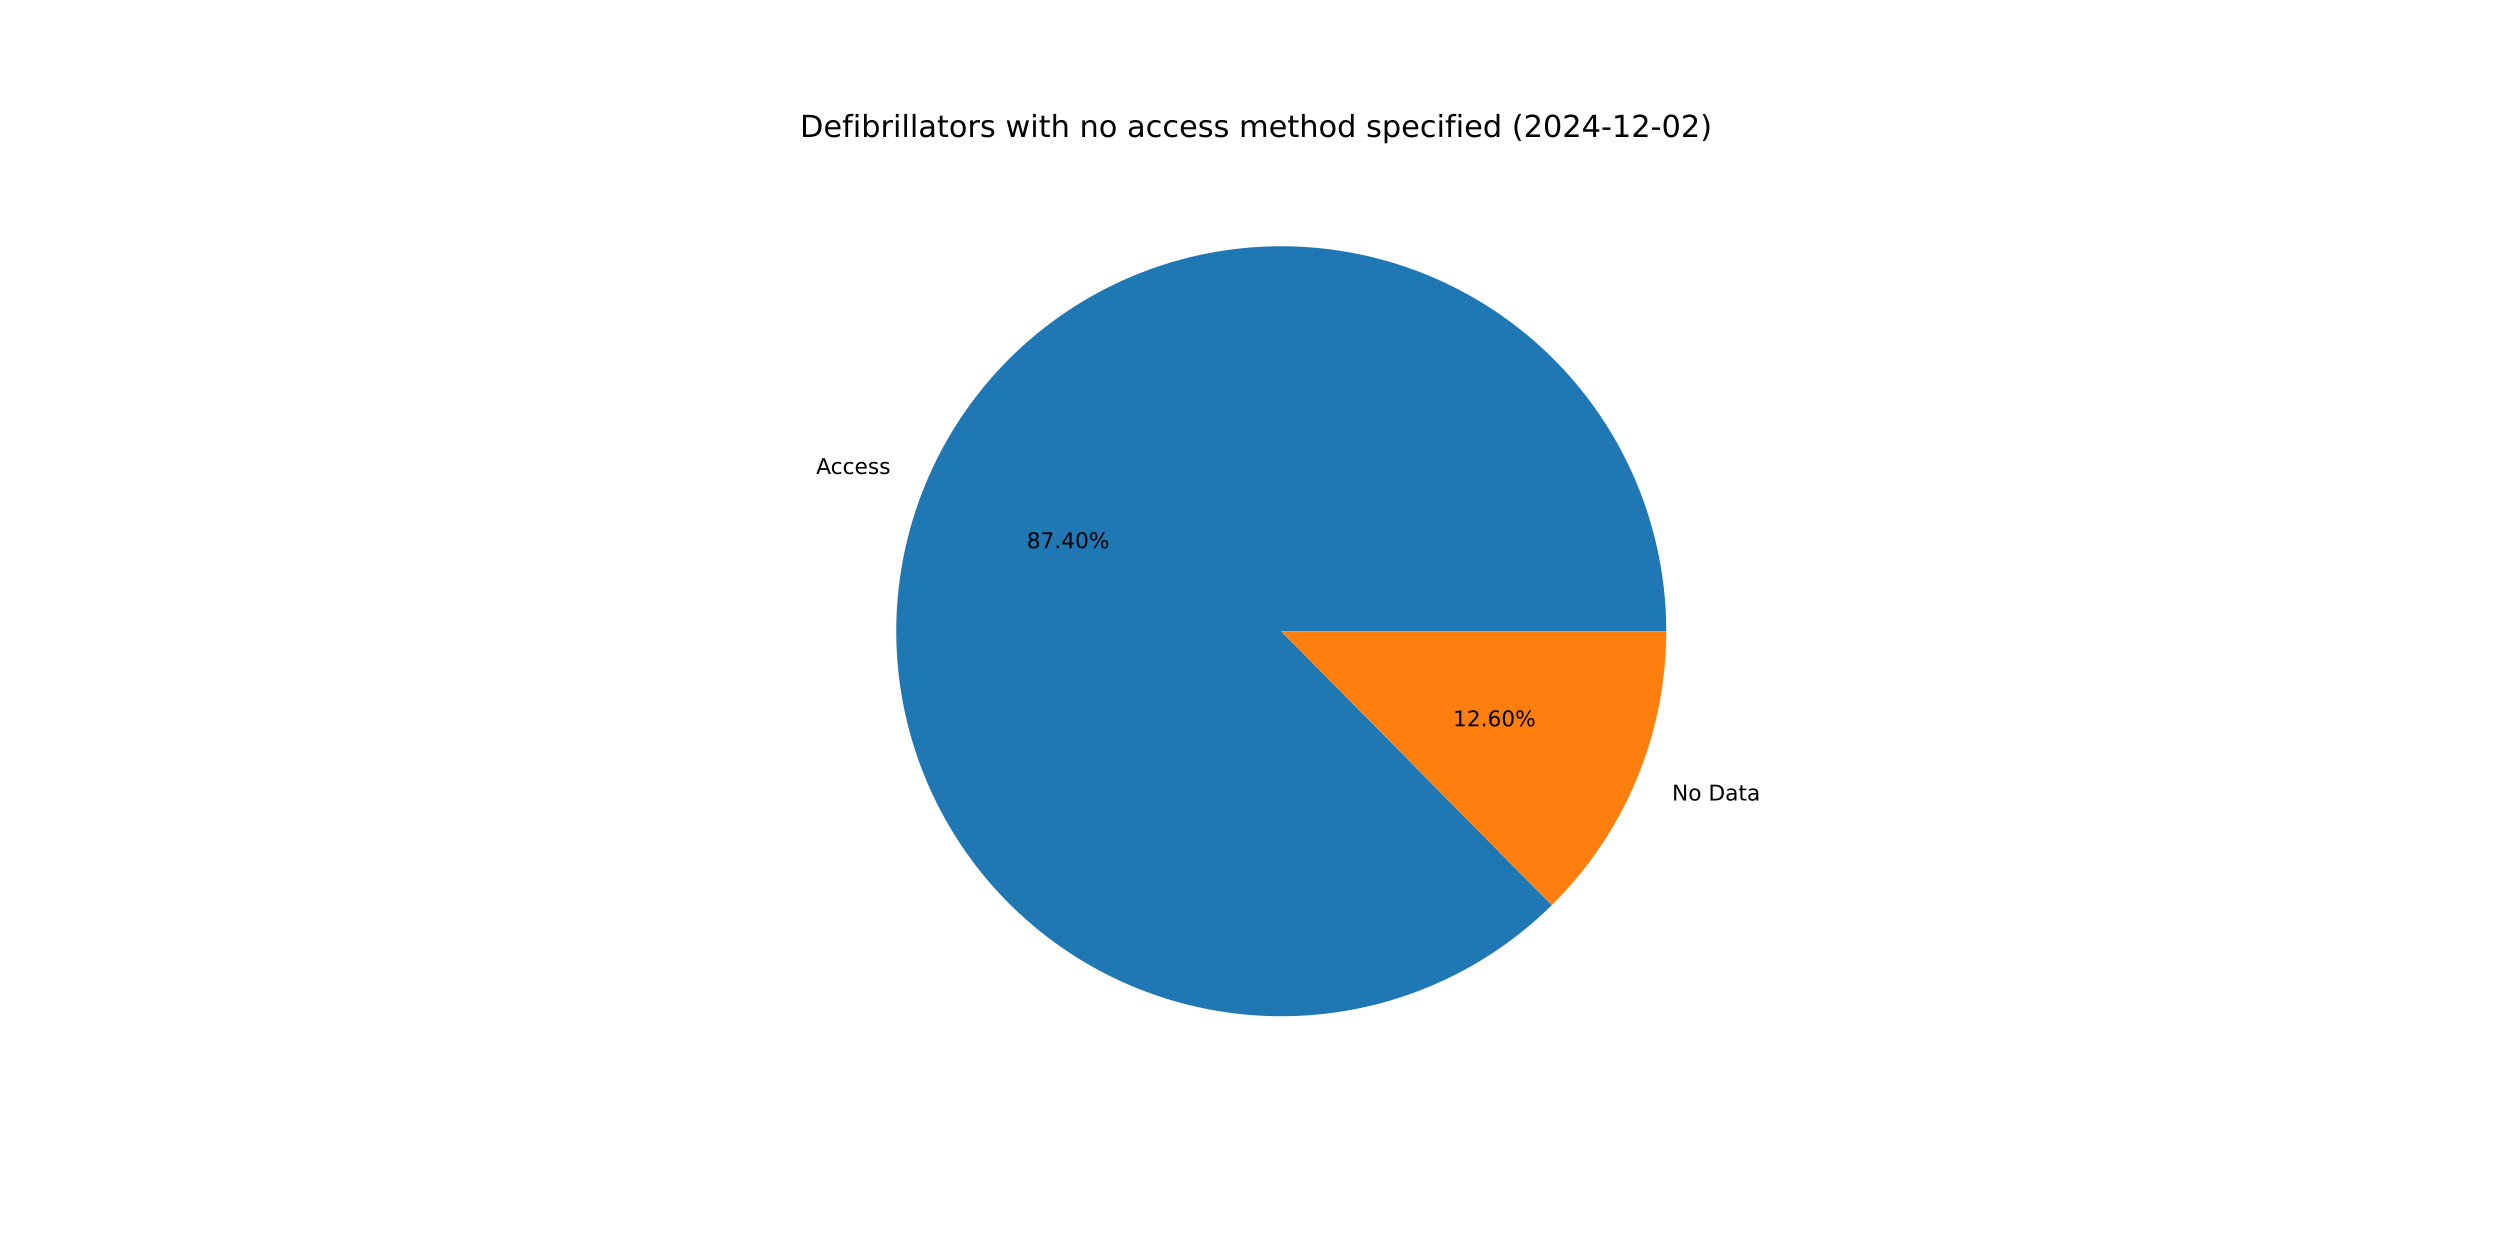
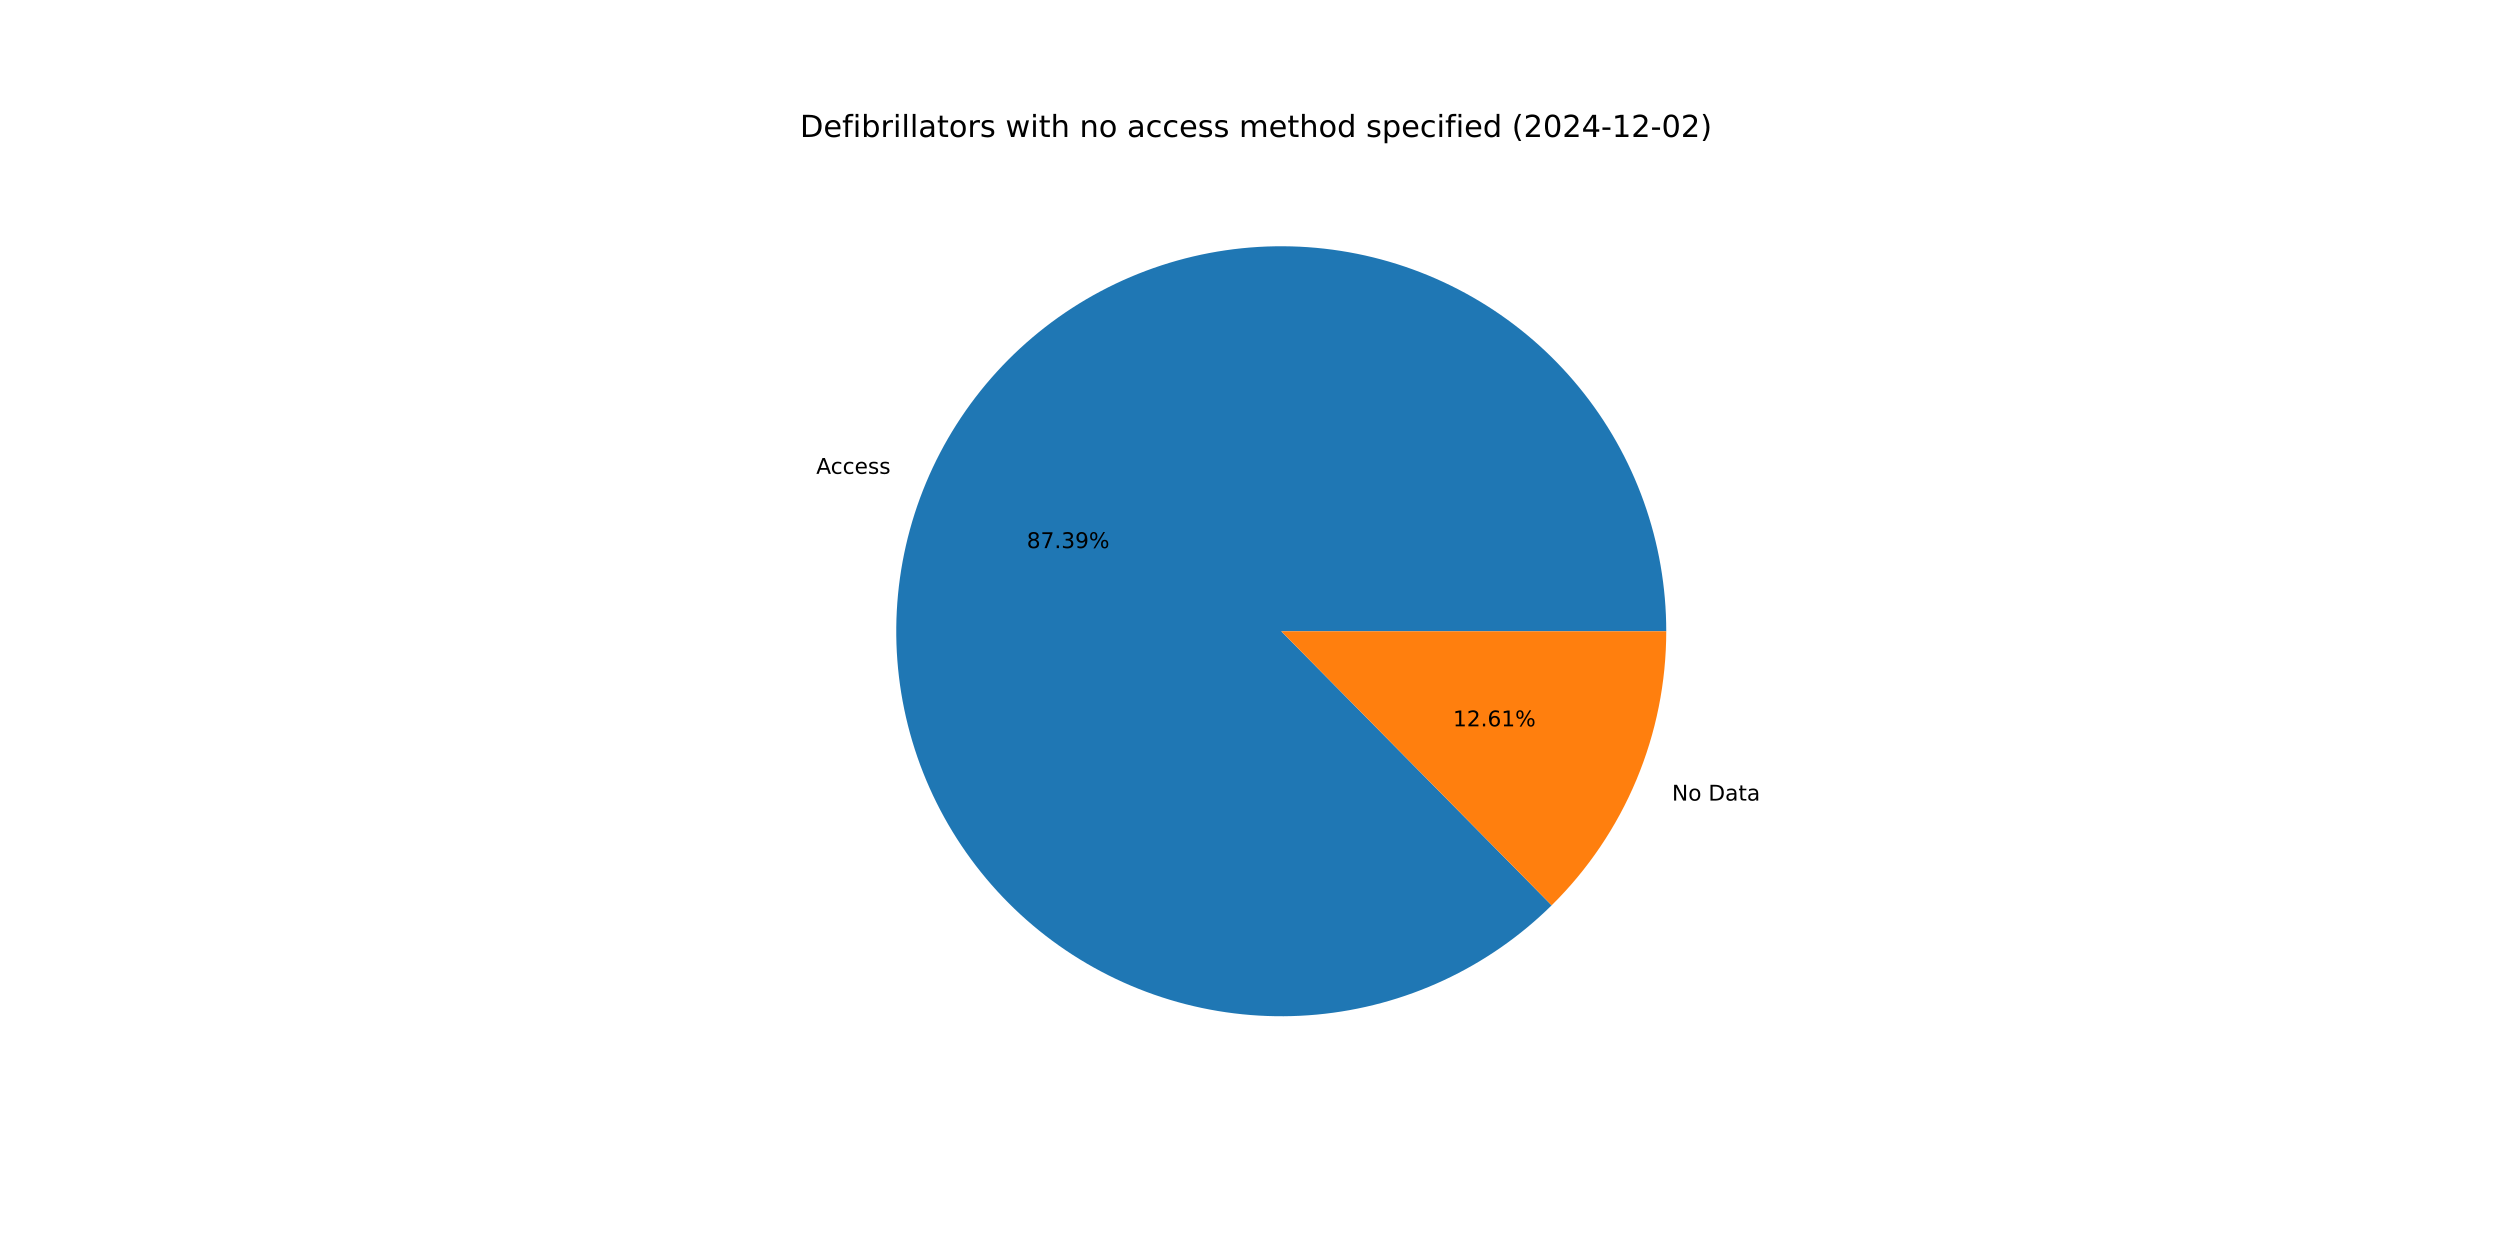
<svg xmlns="http://www.w3.org/2000/svg" xmlns:xlink="http://www.w3.org/1999/xlink" width="1152pt" height="576pt" viewBox="0 0 1152 576" version="1.1">
  <defs>
    <style type="text/css">*{stroke-linejoin: round; stroke-linecap: butt}</style>
  </defs>
  <g id="figure_1">
    <g id="patch_1">
      <path d="M 0 576  L 1152 576  L 1152 0  L 0 0  z " style="fill: #ffffff" />
    </g>
    <g id="axes_1">
      <g id="patch_2">
-         <path d="M 767.808 290.88  C 767.808 270.533 764.308 250.337 757.46 231.177  C 750.613 212.017 740.52 194.177 727.624 178.439  C 714.729 162.7 699.221 149.297 681.781 138.817  C 664.341 128.337 645.227 120.934 625.277 116.934  C 605.327 112.934 584.837 112.396 564.705 115.343  C 544.573 118.29 525.097 124.678 507.13 134.228  C 489.164 143.778 472.974 156.349 459.269 171.388  C 445.565 186.427 434.549 203.713 426.705 222.487  C 418.861 241.261 414.305 261.245 413.237 281.564  C 412.168 301.883 414.603 322.235 420.435 341.728  C 426.267 361.221 435.409 379.567 447.46 395.96  C 459.512 412.354 474.295 426.553 491.16 437.935  C 508.026 449.316 526.724 457.712 546.437 462.754  C 566.149 467.797 586.582 469.41 606.842 467.524  C 627.101 465.639 646.886 460.282 665.329 451.688  C 683.772 443.095 700.6 431.392 715.075 417.093  L 590.4 290.88  z " style="fill: #1f77b4" />
+         <path d="M 767.808 290.88  C 767.808 270.536 764.308 250.342 757.463 231.184  C 750.617 212.026 740.527 194.187 727.634 178.45  C 714.741 162.713 699.236 149.31 681.8 138.828  C 664.363 128.347 645.253 120.943 625.306 116.94  C 605.359 112.937 584.872 112.395 564.741 115.337  C 544.611 118.28 525.136 124.663 507.169 134.208  C 489.203 143.752 473.011 156.317 459.304 171.35  C 445.597 186.384 434.577 203.664 426.728 222.433  C 418.879 241.202 414.316 261.182 413.24 281.498  C 412.164 301.814 414.591 322.165 420.414 341.658  C 426.237 361.151 435.37 379.498 447.413 395.895  C 459.456 412.293 474.23 426.497 491.087 437.886  C 507.945 449.274 526.638 457.679 546.345 462.731  C 566.052 467.783 586.482 469.408 606.74 467.534  C 626.998 465.66 646.783 460.316 665.229 451.735  C 683.675 443.153 700.509 431.463 714.992 417.175  L 590.4 290.88  z " style="fill: #1f77b4" />
      </g>
      <g id="patch_3">
-         <path d="M 715.075 417.093  C 731.779 400.592 745.043 380.938 754.095 359.273  C 763.147 337.608 767.808 314.36 767.808 290.88  L 590.4 290.88  z " style="fill: #ff7f0e" />
+         <path d="M 714.992 417.175  C 731.721 400.672 745.006 381.007 754.072 359.327  C 763.139 337.647 767.808 314.38 767.808 290.88  L 590.4 290.88  z " style="fill: #ff7f0e" />
      </g>
      <g id="matplotlib.axis_1" />
      <g id="matplotlib.axis_2" />
      <g id="text_1">
-         <g transform="translate(376.1014 218.4069) scale(0.1 -0.1)">
+         <g transform="translate(376.1262 218.3475) scale(0.1 -0.1)">
          <defs>
            <path id="DejaVuSans-41" d="M 2188 4044  L 1331 1722  L 3047 1722  L 2188 4044  z M 1831 4666  L 2547 4666  L 4325 0  L 3669 0  L 3244 1197  L 1141 1197  L 716 0  L 50 0  L 1831 4666  z " transform="scale(0.015625)" />
            <path id="DejaVuSans-63" d="M 3122 3366  L 3122 2828  Q 2878 2963 2633 3030  Q 2388 3097 2138 3097  Q 1578 3097 1268 2742  Q 959 2388 959 1747  Q 959 1106 1268 751  Q 1578 397 2138 397  Q 2388 397 2633 464  Q 2878 531 3122 666  L 3122 134  Q 2881 22 2623 -34  Q 2366 -91 2075 -91  Q 1284 -91 818 406  Q 353 903 353 1747  Q 353 2603 823 3093  Q 1294 3584 2113 3584  Q 2378 3584 2631 3529  Q 2884 3475 3122 3366  z " transform="scale(0.015625)" />
            <path id="DejaVuSans-65" d="M 3597 1894  L 3597 1613  L 953 1613  Q 991 1019 1311 708  Q 1631 397 2203 397  Q 2534 397 2845 478  Q 3156 559 3463 722  L 3463 178  Q 3153 47 2828 -22  Q 2503 -91 2169 -91  Q 1331 -91 842 396  Q 353 884 353 1716  Q 353 2575 817 3079  Q 1281 3584 2069 3584  Q 2775 3584 3186 3129  Q 3597 2675 3597 1894  z M 3022 2063  Q 3016 2534 2758 2815  Q 2500 3097 2075 3097  Q 1594 3097 1305 2825  Q 1016 2553 972 2059  L 3022 2063  z " transform="scale(0.015625)" />
            <path id="DejaVuSans-73" d="M 2834 3397  L 2834 2853  Q 2591 2978 2328 3040  Q 2066 3103 1784 3103  Q 1356 3103 1142 2972  Q 928 2841 928 2578  Q 928 2378 1081 2264  Q 1234 2150 1697 2047  L 1894 2003  Q 2506 1872 2764 1633  Q 3022 1394 3022 966  Q 3022 478 2636 193  Q 2250 -91 1575 -91  Q 1294 -91 989 -36  Q 684 19 347 128  L 347 722  Q 666 556 975 473  Q 1284 391 1588 391  Q 1994 391 2212 530  Q 2431 669 2431 922  Q 2431 1156 2273 1281  Q 2116 1406 1581 1522  L 1381 1569  Q 847 1681 609 1914  Q 372 2147 372 2553  Q 372 3047 722 3315  Q 1072 3584 1716 3584  Q 2034 3584 2315 3537  Q 2597 3491 2834 3397  z " transform="scale(0.015625)" />
          </defs>
          <use xlink:href="#DejaVuSans-41" />
          <use xlink:href="#DejaVuSans-63" x="66.658" />
          <use xlink:href="#DejaVuSans-63" x="121.639" />
          <use xlink:href="#DejaVuSans-65" x="176.619" />
          <use xlink:href="#DejaVuSans-73" x="238.143" />
          <use xlink:href="#DejaVuSans-73" x="290.242" />
        </g>
      </g>
      <g id="text_2">
-         <g transform="translate(473.1183 252.6035) scale(0.1 -0.1)">
+         <g transform="translate(473.1318 252.5711) scale(0.1 -0.1)">
          <defs>
            <path id="DejaVuSans-38" d="M 2034 2216  Q 1584 2216 1326 1975  Q 1069 1734 1069 1313  Q 1069 891 1326 650  Q 1584 409 2034 409  Q 2484 409 2743 651  Q 3003 894 3003 1313  Q 3003 1734 2745 1975  Q 2488 2216 2034 2216  z M 1403 2484  Q 997 2584 770 2862  Q 544 3141 544 3541  Q 544 4100 942 4425  Q 1341 4750 2034 4750  Q 2731 4750 3128 4425  Q 3525 4100 3525 3541  Q 3525 3141 3298 2862  Q 3072 2584 2669 2484  Q 3125 2378 3379 2068  Q 3634 1759 3634 1313  Q 3634 634 3220 271  Q 2806 -91 2034 -91  Q 1263 -91 848 271  Q 434 634 434 1313  Q 434 1759 690 2068  Q 947 2378 1403 2484  z M 1172 3481  Q 1172 3119 1398 2916  Q 1625 2713 2034 2713  Q 2441 2713 2670 2916  Q 2900 3119 2900 3481  Q 2900 3844 2670 4047  Q 2441 4250 2034 4250  Q 1625 4250 1398 4047  Q 1172 3844 1172 3481  z " transform="scale(0.015625)" />
            <path id="DejaVuSans-37" d="M 525 4666  L 3525 4666  L 3525 4397  L 1831 0  L 1172 0  L 2766 4134  L 525 4134  L 525 4666  z " transform="scale(0.015625)" />
            <path id="DejaVuSans-2e" d="M 684 794  L 1344 794  L 1344 0  L 684 0  L 684 794  z " transform="scale(0.015625)" />
-             <path id="DejaVuSans-34" d="M 2419 4116  L 825 1625  L 2419 1625  L 2419 4116  z M 2253 4666  L 3047 4666  L 3047 1625  L 3713 1625  L 3713 1100  L 3047 1100  L 3047 0  L 2419 0  L 2419 1100  L 313 1100  L 313 1709  L 2253 4666  z " transform="scale(0.015625)" />
-             <path id="DejaVuSans-30" d="M 2034 4250  Q 1547 4250 1301 3770  Q 1056 3291 1056 2328  Q 1056 1369 1301 889  Q 1547 409 2034 409  Q 2525 409 2770 889  Q 3016 1369 3016 2328  Q 3016 3291 2770 3770  Q 2525 4250 2034 4250  z M 2034 4750  Q 2819 4750 3233 4129  Q 3647 3509 3647 2328  Q 3647 1150 3233 529  Q 2819 -91 2034 -91  Q 1250 -91 836 529  Q 422 1150 422 2328  Q 422 3509 836 4129  Q 1250 4750 2034 4750  z " transform="scale(0.015625)" />
+             <path id="DejaVuSans-33" d="M 2597 2516  Q 3050 2419 3304 2112  Q 3559 1806 3559 1356  Q 3559 666 3084 287  Q 2609 -91 1734 -91  Q 1441 -91 1130 -33  Q 819 25 488 141  L 488 750  Q 750 597 1062 519  Q 1375 441 1716 441  Q 2309 441 2620 675  Q 2931 909 2931 1356  Q 2931 1769 2642 2001  Q 2353 2234 1838 2234  L 1294 2234  L 1294 2753  L 1863 2753  Q 2328 2753 2575 2939  Q 2822 3125 2822 3475  Q 2822 3834 2567 4026  Q 2313 4219 1838 4219  Q 1578 4219 1281 4162  Q 984 4106 628 3988  L 628 4550  Q 988 4650 1302 4700  Q 1616 4750 1894 4750  Q 2613 4750 3031 4423  Q 3450 4097 3450 3541  Q 3450 3153 3228 2886  Q 3006 2619 2597 2516  z " transform="scale(0.015625)" />
+             <path id="DejaVuSans-39" d="M 703 97  L 703 672  Q 941 559 1184 500  Q 1428 441 1663 441  Q 2288 441 2617 861  Q 2947 1281 2994 2138  Q 2813 1869 2534 1725  Q 2256 1581 1919 1581  Q 1219 1581 811 2004  Q 403 2428 403 3163  Q 403 3881 828 4315  Q 1253 4750 1959 4750  Q 2769 4750 3195 4129  Q 3622 3509 3622 2328  Q 3622 1225 3098 567  Q 2575 -91 1691 -91  Q 1453 -91 1209 -44  Q 966 3 703 97  z M 1959 2075  Q 2384 2075 2632 2365  Q 2881 2656 2881 3163  Q 2881 3666 2632 3958  Q 2384 4250 1959 4250  Q 1534 4250 1286 3958  Q 1038 3666 1038 3163  Q 1038 2656 1286 2365  Q 1534 2075 1959 2075  z " transform="scale(0.015625)" />
            <path id="DejaVuSans-25" d="M 4653 2053  Q 4381 2053 4226 1822  Q 4072 1591 4072 1178  Q 4072 772 4226 539  Q 4381 306 4653 306  Q 4919 306 5073 539  Q 5228 772 5228 1178  Q 5228 1588 5073 1820  Q 4919 2053 4653 2053  z M 4653 2450  Q 5147 2450 5437 2106  Q 5728 1763 5728 1178  Q 5728 594 5436 251  Q 5144 -91 4653 -91  Q 4153 -91 3862 251  Q 3572 594 3572 1178  Q 3572 1766 3864 2108  Q 4156 2450 4653 2450  z M 1428 4353  Q 1159 4353 1004 4120  Q 850 3888 850 3481  Q 850 3069 1003 2837  Q 1156 2606 1428 2606  Q 1700 2606 1854 2837  Q 2009 3069 2009 3481  Q 2009 3884 1853 4118  Q 1697 4353 1428 4353  z M 4250 4750  L 4750 4750  L 1831 -91  L 1331 -91  L 4250 4750  z M 1428 4750  Q 1922 4750 2215 4408  Q 2509 4066 2509 3481  Q 2509 2891 2217 2550  Q 1925 2209 1428 2209  Q 931 2209 642 2551  Q 353 2894 353 3481  Q 353 4063 643 4406  Q 934 4750 1428 4750  z " transform="scale(0.015625)" />
          </defs>
          <use xlink:href="#DejaVuSans-38" />
          <use xlink:href="#DejaVuSans-37" x="63.623" />
          <use xlink:href="#DejaVuSans-2e" x="127.246" />
-           <use xlink:href="#DejaVuSans-34" x="159.033" />
-           <use xlink:href="#DejaVuSans-30" x="222.656" />
+           <use xlink:href="#DejaVuSans-33" x="159.033" />
+           <use xlink:href="#DejaVuSans-39" x="222.656" />
          <use xlink:href="#DejaVuSans-25" x="286.279" />
        </g>
      </g>
      <g id="text_3">
-         <g transform="translate(770.4642 368.8719) scale(0.1 -0.1)">
+         <g transform="translate(770.4394 368.9313) scale(0.1 -0.1)">
          <defs>
            <path id="DejaVuSans-4e" d="M 628 4666  L 1478 4666  L 3547 763  L 3547 4666  L 4159 4666  L 4159 0  L 3309 0  L 1241 3903  L 1241 0  L 628 0  L 628 4666  z " transform="scale(0.015625)" />
            <path id="DejaVuSans-6f" d="M 1959 3097  Q 1497 3097 1228 2736  Q 959 2375 959 1747  Q 959 1119 1226 758  Q 1494 397 1959 397  Q 2419 397 2687 759  Q 2956 1122 2956 1747  Q 2956 2369 2687 2733  Q 2419 3097 1959 3097  z M 1959 3584  Q 2709 3584 3137 3096  Q 3566 2609 3566 1747  Q 3566 888 3137 398  Q 2709 -91 1959 -91  Q 1206 -91 779 398  Q 353 888 353 1747  Q 353 2609 779 3096  Q 1206 3584 1959 3584  z " transform="scale(0.015625)" />
            <path id="DejaVuSans-20" transform="scale(0.015625)" />
            <path id="DejaVuSans-44" d="M 1259 4147  L 1259 519  L 2022 519  Q 2988 519 3436 956  Q 3884 1394 3884 2338  Q 3884 3275 3436 3711  Q 2988 4147 2022 4147  L 1259 4147  z M 628 4666  L 1925 4666  Q 3281 4666 3915 4102  Q 4550 3538 4550 2338  Q 4550 1131 3912 565  Q 3275 0 1925 0  L 628 0  L 628 4666  z " transform="scale(0.015625)" />
            <path id="DejaVuSans-61" d="M 2194 1759  Q 1497 1759 1228 1600  Q 959 1441 959 1056  Q 959 750 1161 570  Q 1363 391 1709 391  Q 2188 391 2477 730  Q 2766 1069 2766 1631  L 2766 1759  L 2194 1759  z M 3341 1997  L 3341 0  L 2766 0  L 2766 531  Q 2569 213 2275 61  Q 1981 -91 1556 -91  Q 1019 -91 701 211  Q 384 513 384 1019  Q 384 1609 779 1909  Q 1175 2209 1959 2209  L 2766 2209  L 2766 2266  Q 2766 2663 2505 2880  Q 2244 3097 1772 3097  Q 1472 3097 1187 3025  Q 903 2953 641 2809  L 641 3341  Q 956 3463 1253 3523  Q 1550 3584 1831 3584  Q 2591 3584 2966 3190  Q 3341 2797 3341 1997  z " transform="scale(0.015625)" />
            <path id="DejaVuSans-74" d="M 1172 4494  L 1172 3500  L 2356 3500  L 2356 3053  L 1172 3053  L 1172 1153  Q 1172 725 1289 603  Q 1406 481 1766 481  L 2356 481  L 2356 0  L 1766 0  Q 1100 0 847 248  Q 594 497 594 1153  L 594 3053  L 172 3053  L 172 3500  L 594 3500  L 594 4494  L 1172 4494  z " transform="scale(0.015625)" />
          </defs>
          <use xlink:href="#DejaVuSans-4e" />
          <use xlink:href="#DejaVuSans-6f" x="74.805" />
          <use xlink:href="#DejaVuSans-20" x="135.986" />
          <use xlink:href="#DejaVuSans-44" x="167.773" />
          <use xlink:href="#DejaVuSans-61" x="244.775" />
          <use xlink:href="#DejaVuSans-74" x="306.055" />
          <use xlink:href="#DejaVuSans-61" x="345.264" />
        </g>
      </g>
      <g id="text_4">
-         <g transform="translate(669.552 334.6753) scale(0.1 -0.1)">
+         <g transform="translate(669.5385 334.7077) scale(0.1 -0.1)">
          <defs>
            <path id="DejaVuSans-31" d="M 794 531  L 1825 531  L 1825 4091  L 703 3866  L 703 4441  L 1819 4666  L 2450 4666  L 2450 531  L 3481 531  L 3481 0  L 794 0  L 794 531  z " transform="scale(0.015625)" />
            <path id="DejaVuSans-32" d="M 1228 531  L 3431 531  L 3431 0  L 469 0  L 469 531  Q 828 903 1448 1529  Q 2069 2156 2228 2338  Q 2531 2678 2651 2914  Q 2772 3150 2772 3378  Q 2772 3750 2511 3984  Q 2250 4219 1831 4219  Q 1534 4219 1204 4116  Q 875 4013 500 3803  L 500 4441  Q 881 4594 1212 4672  Q 1544 4750 1819 4750  Q 2544 4750 2975 4387  Q 3406 4025 3406 3419  Q 3406 3131 3298 2873  Q 3191 2616 2906 2266  Q 2828 2175 2409 1742  Q 1991 1309 1228 531  z " transform="scale(0.015625)" />
            <path id="DejaVuSans-36" d="M 2113 2584  Q 1688 2584 1439 2293  Q 1191 2003 1191 1497  Q 1191 994 1439 701  Q 1688 409 2113 409  Q 2538 409 2786 701  Q 3034 994 3034 1497  Q 3034 2003 2786 2293  Q 2538 2584 2113 2584  z M 3366 4563  L 3366 3988  Q 3128 4100 2886 4159  Q 2644 4219 2406 4219  Q 1781 4219 1451 3797  Q 1122 3375 1075 2522  Q 1259 2794 1537 2939  Q 1816 3084 2150 3084  Q 2853 3084 3261 2657  Q 3669 2231 3669 1497  Q 3669 778 3244 343  Q 2819 -91 2113 -91  Q 1303 -91 875 529  Q 447 1150 447 2328  Q 447 3434 972 4092  Q 1497 4750 2381 4750  Q 2619 4750 2861 4703  Q 3103 4656 3366 4563  z " transform="scale(0.015625)" />
          </defs>
          <use xlink:href="#DejaVuSans-31" />
          <use xlink:href="#DejaVuSans-32" x="63.623" />
          <use xlink:href="#DejaVuSans-2e" x="127.246" />
          <use xlink:href="#DejaVuSans-36" x="159.033" />
-           <use xlink:href="#DejaVuSans-30" x="222.656" />
+           <use xlink:href="#DejaVuSans-31" x="222.656" />
          <use xlink:href="#DejaVuSans-25" x="286.279" />
        </g>
      </g>
      <g id="text_5">
        <g transform="translate(368.64 63.12) scale(0.14 -0.14)">
          <defs>
            <path id="DejaVuSans-66" d="M 2375 4863  L 2375 4384  L 1825 4384  Q 1516 4384 1395 4259  Q 1275 4134 1275 3809  L 1275 3500  L 2222 3500  L 2222 3053  L 1275 3053  L 1275 0  L 697 0  L 697 3053  L 147 3053  L 147 3500  L 697 3500  L 697 3744  Q 697 4328 969 4595  Q 1241 4863 1831 4863  L 2375 4863  z " transform="scale(0.015625)" />
            <path id="DejaVuSans-69" d="M 603 3500  L 1178 3500  L 1178 0  L 603 0  L 603 3500  z M 603 4863  L 1178 4863  L 1178 4134  L 603 4134  L 603 4863  z " transform="scale(0.015625)" />
            <path id="DejaVuSans-62" d="M 3116 1747  Q 3116 2381 2855 2742  Q 2594 3103 2138 3103  Q 1681 3103 1420 2742  Q 1159 2381 1159 1747  Q 1159 1113 1420 752  Q 1681 391 2138 391  Q 2594 391 2855 752  Q 3116 1113 3116 1747  z M 1159 2969  Q 1341 3281 1617 3432  Q 1894 3584 2278 3584  Q 2916 3584 3314 3078  Q 3713 2572 3713 1747  Q 3713 922 3314 415  Q 2916 -91 2278 -91  Q 1894 -91 1617 61  Q 1341 213 1159 525  L 1159 0  L 581 0  L 581 4863  L 1159 4863  L 1159 2969  z " transform="scale(0.015625)" />
            <path id="DejaVuSans-72" d="M 2631 2963  Q 2534 3019 2420 3045  Q 2306 3072 2169 3072  Q 1681 3072 1420 2755  Q 1159 2438 1159 1844  L 1159 0  L 581 0  L 581 3500  L 1159 3500  L 1159 2956  Q 1341 3275 1631 3429  Q 1922 3584 2338 3584  Q 2397 3584 2469 3576  Q 2541 3569 2628 3553  L 2631 2963  z " transform="scale(0.015625)" />
            <path id="DejaVuSans-6c" d="M 603 4863  L 1178 4863  L 1178 0  L 603 0  L 603 4863  z " transform="scale(0.015625)" />
            <path id="DejaVuSans-77" d="M 269 3500  L 844 3500  L 1563 769  L 2278 3500  L 2956 3500  L 3675 769  L 4391 3500  L 4966 3500  L 4050 0  L 3372 0  L 2619 2869  L 1863 0  L 1184 0  L 269 3500  z " transform="scale(0.015625)" />
            <path id="DejaVuSans-68" d="M 3513 2113  L 3513 0  L 2938 0  L 2938 2094  Q 2938 2591 2744 2837  Q 2550 3084 2163 3084  Q 1697 3084 1428 2787  Q 1159 2491 1159 1978  L 1159 0  L 581 0  L 581 4863  L 1159 4863  L 1159 2956  Q 1366 3272 1645 3428  Q 1925 3584 2291 3584  Q 2894 3584 3203 3211  Q 3513 2838 3513 2113  z " transform="scale(0.015625)" />
            <path id="DejaVuSans-6e" d="M 3513 2113  L 3513 0  L 2938 0  L 2938 2094  Q 2938 2591 2744 2837  Q 2550 3084 2163 3084  Q 1697 3084 1428 2787  Q 1159 2491 1159 1978  L 1159 0  L 581 0  L 581 3500  L 1159 3500  L 1159 2956  Q 1366 3272 1645 3428  Q 1925 3584 2291 3584  Q 2894 3584 3203 3211  Q 3513 2838 3513 2113  z " transform="scale(0.015625)" />
            <path id="DejaVuSans-6d" d="M 3328 2828  Q 3544 3216 3844 3400  Q 4144 3584 4550 3584  Q 5097 3584 5394 3201  Q 5691 2819 5691 2113  L 5691 0  L 5113 0  L 5113 2094  Q 5113 2597 4934 2840  Q 4756 3084 4391 3084  Q 3944 3084 3684 2787  Q 3425 2491 3425 1978  L 3425 0  L 2847 0  L 2847 2094  Q 2847 2600 2669 2842  Q 2491 3084 2119 3084  Q 1678 3084 1418 2786  Q 1159 2488 1159 1978  L 1159 0  L 581 0  L 581 3500  L 1159 3500  L 1159 2956  Q 1356 3278 1631 3431  Q 1906 3584 2284 3584  Q 2666 3584 2933 3390  Q 3200 3197 3328 2828  z " transform="scale(0.015625)" />
            <path id="DejaVuSans-64" d="M 2906 2969  L 2906 4863  L 3481 4863  L 3481 0  L 2906 0  L 2906 525  Q 2725 213 2448 61  Q 2172 -91 1784 -91  Q 1150 -91 751 415  Q 353 922 353 1747  Q 353 2572 751 3078  Q 1150 3584 1784 3584  Q 2172 3584 2448 3432  Q 2725 3281 2906 2969  z M 947 1747  Q 947 1113 1208 752  Q 1469 391 1925 391  Q 2381 391 2643 752  Q 2906 1113 2906 1747  Q 2906 2381 2643 2742  Q 2381 3103 1925 3103  Q 1469 3103 1208 2742  Q 947 2381 947 1747  z " transform="scale(0.015625)" />
            <path id="DejaVuSans-70" d="M 1159 525  L 1159 -1331  L 581 -1331  L 581 3500  L 1159 3500  L 1159 2969  Q 1341 3281 1617 3432  Q 1894 3584 2278 3584  Q 2916 3584 3314 3078  Q 3713 2572 3713 1747  Q 3713 922 3314 415  Q 2916 -91 2278 -91  Q 1894 -91 1617 61  Q 1341 213 1159 525  z M 3116 1747  Q 3116 2381 2855 2742  Q 2594 3103 2138 3103  Q 1681 3103 1420 2742  Q 1159 2381 1159 1747  Q 1159 1113 1420 752  Q 1681 391 2138 391  Q 2594 391 2855 752  Q 3116 1113 3116 1747  z " transform="scale(0.015625)" />
            <path id="DejaVuSans-28" d="M 1984 4856  Q 1566 4138 1362 3434  Q 1159 2731 1159 2009  Q 1159 1288 1364 580  Q 1569 -128 1984 -844  L 1484 -844  Q 1016 -109 783 600  Q 550 1309 550 2009  Q 550 2706 781 3412  Q 1013 4119 1484 4856  L 1984 4856  z " transform="scale(0.015625)" />
+             <path id="DejaVuSans-30" d="M 2034 4250  Q 1547 4250 1301 3770  Q 1056 3291 1056 2328  Q 1056 1369 1301 889  Q 1547 409 2034 409  Q 2525 409 2770 889  Q 3016 1369 3016 2328  Q 3016 3291 2770 3770  Q 2525 4250 2034 4250  z M 2034 4750  Q 2819 4750 3233 4129  Q 3647 3509 3647 2328  Q 3647 1150 3233 529  Q 2819 -91 2034 -91  Q 1250 -91 836 529  Q 422 1150 422 2328  Q 422 3509 836 4129  Q 1250 4750 2034 4750  z " transform="scale(0.015625)" />
+             <path id="DejaVuSans-34" d="M 2419 4116  L 825 1625  L 2419 1625  L 2419 4116  z M 2253 4666  L 3047 4666  L 3047 1625  L 3713 1625  L 3713 1100  L 3047 1100  L 3047 0  L 2419 0  L 2419 1100  L 313 1100  L 313 1709  L 2253 4666  z " transform="scale(0.015625)" />
            <path id="DejaVuSans-2d" d="M 313 2009  L 1997 2009  L 1997 1497  L 313 1497  L 313 2009  z " transform="scale(0.015625)" />
            <path id="DejaVuSans-29" d="M 513 4856  L 1013 4856  Q 1481 4119 1714 3412  Q 1947 2706 1947 2009  Q 1947 1309 1714 600  Q 1481 -109 1013 -844  L 513 -844  Q 928 -128 1133 580  Q 1338 1288 1338 2009  Q 1338 2731 1133 3434  Q 928 4138 513 4856  z " transform="scale(0.015625)" />
          </defs>
          <use xlink:href="#DejaVuSans-44" />
          <use xlink:href="#DejaVuSans-65" x="77.002" />
          <use xlink:href="#DejaVuSans-66" x="138.525" />
          <use xlink:href="#DejaVuSans-69" x="173.73" />
          <use xlink:href="#DejaVuSans-62" x="201.514" />
          <use xlink:href="#DejaVuSans-72" x="264.99" />
          <use xlink:href="#DejaVuSans-69" x="306.104" />
          <use xlink:href="#DejaVuSans-6c" x="333.887" />
          <use xlink:href="#DejaVuSans-6c" x="361.67" />
          <use xlink:href="#DejaVuSans-61" x="389.453" />
          <use xlink:href="#DejaVuSans-74" x="450.732" />
          <use xlink:href="#DejaVuSans-6f" x="489.941" />
          <use xlink:href="#DejaVuSans-72" x="551.123" />
          <use xlink:href="#DejaVuSans-73" x="592.236" />
          <use xlink:href="#DejaVuSans-20" x="644.336" />
          <use xlink:href="#DejaVuSans-77" x="676.123" />
          <use xlink:href="#DejaVuSans-69" x="757.91" />
          <use xlink:href="#DejaVuSans-74" x="785.693" />
          <use xlink:href="#DejaVuSans-68" x="824.902" />
          <use xlink:href="#DejaVuSans-20" x="888.281" />
          <use xlink:href="#DejaVuSans-6e" x="920.068" />
          <use xlink:href="#DejaVuSans-6f" x="983.447" />
          <use xlink:href="#DejaVuSans-20" x="1044.629" />
          <use xlink:href="#DejaVuSans-61" x="1076.416" />
          <use xlink:href="#DejaVuSans-63" x="1137.695" />
          <use xlink:href="#DejaVuSans-63" x="1192.676" />
          <use xlink:href="#DejaVuSans-65" x="1247.656" />
          <use xlink:href="#DejaVuSans-73" x="1309.18" />
          <use xlink:href="#DejaVuSans-73" x="1361.279" />
          <use xlink:href="#DejaVuSans-20" x="1413.379" />
          <use xlink:href="#DejaVuSans-6d" x="1445.166" />
          <use xlink:href="#DejaVuSans-65" x="1542.578" />
          <use xlink:href="#DejaVuSans-74" x="1604.102" />
          <use xlink:href="#DejaVuSans-68" x="1643.311" />
          <use xlink:href="#DejaVuSans-6f" x="1706.689" />
          <use xlink:href="#DejaVuSans-64" x="1767.871" />
          <use xlink:href="#DejaVuSans-20" x="1831.348" />
          <use xlink:href="#DejaVuSans-73" x="1863.135" />
          <use xlink:href="#DejaVuSans-70" x="1915.234" />
          <use xlink:href="#DejaVuSans-65" x="1978.711" />
          <use xlink:href="#DejaVuSans-63" x="2040.234" />
          <use xlink:href="#DejaVuSans-69" x="2095.215" />
          <use xlink:href="#DejaVuSans-66" x="2122.998" />
          <use xlink:href="#DejaVuSans-69" x="2158.203" />
          <use xlink:href="#DejaVuSans-65" x="2185.986" />
          <use xlink:href="#DejaVuSans-64" x="2247.51" />
          <use xlink:href="#DejaVuSans-20" x="2310.986" />
          <use xlink:href="#DejaVuSans-28" x="2342.773" />
          <use xlink:href="#DejaVuSans-32" x="2381.787" />
          <use xlink:href="#DejaVuSans-30" x="2445.41" />
          <use xlink:href="#DejaVuSans-32" x="2509.033" />
          <use xlink:href="#DejaVuSans-34" x="2572.656" />
          <use xlink:href="#DejaVuSans-2d" x="2636.279" />
          <use xlink:href="#DejaVuSans-31" x="2672.363" />
          <use xlink:href="#DejaVuSans-32" x="2735.986" />
          <use xlink:href="#DejaVuSans-2d" x="2799.609" />
          <use xlink:href="#DejaVuSans-30" x="2835.693" />
          <use xlink:href="#DejaVuSans-32" x="2899.316" />
          <use xlink:href="#DejaVuSans-29" x="2962.939" />
        </g>
      </g>
    </g>
  </g>
</svg>
